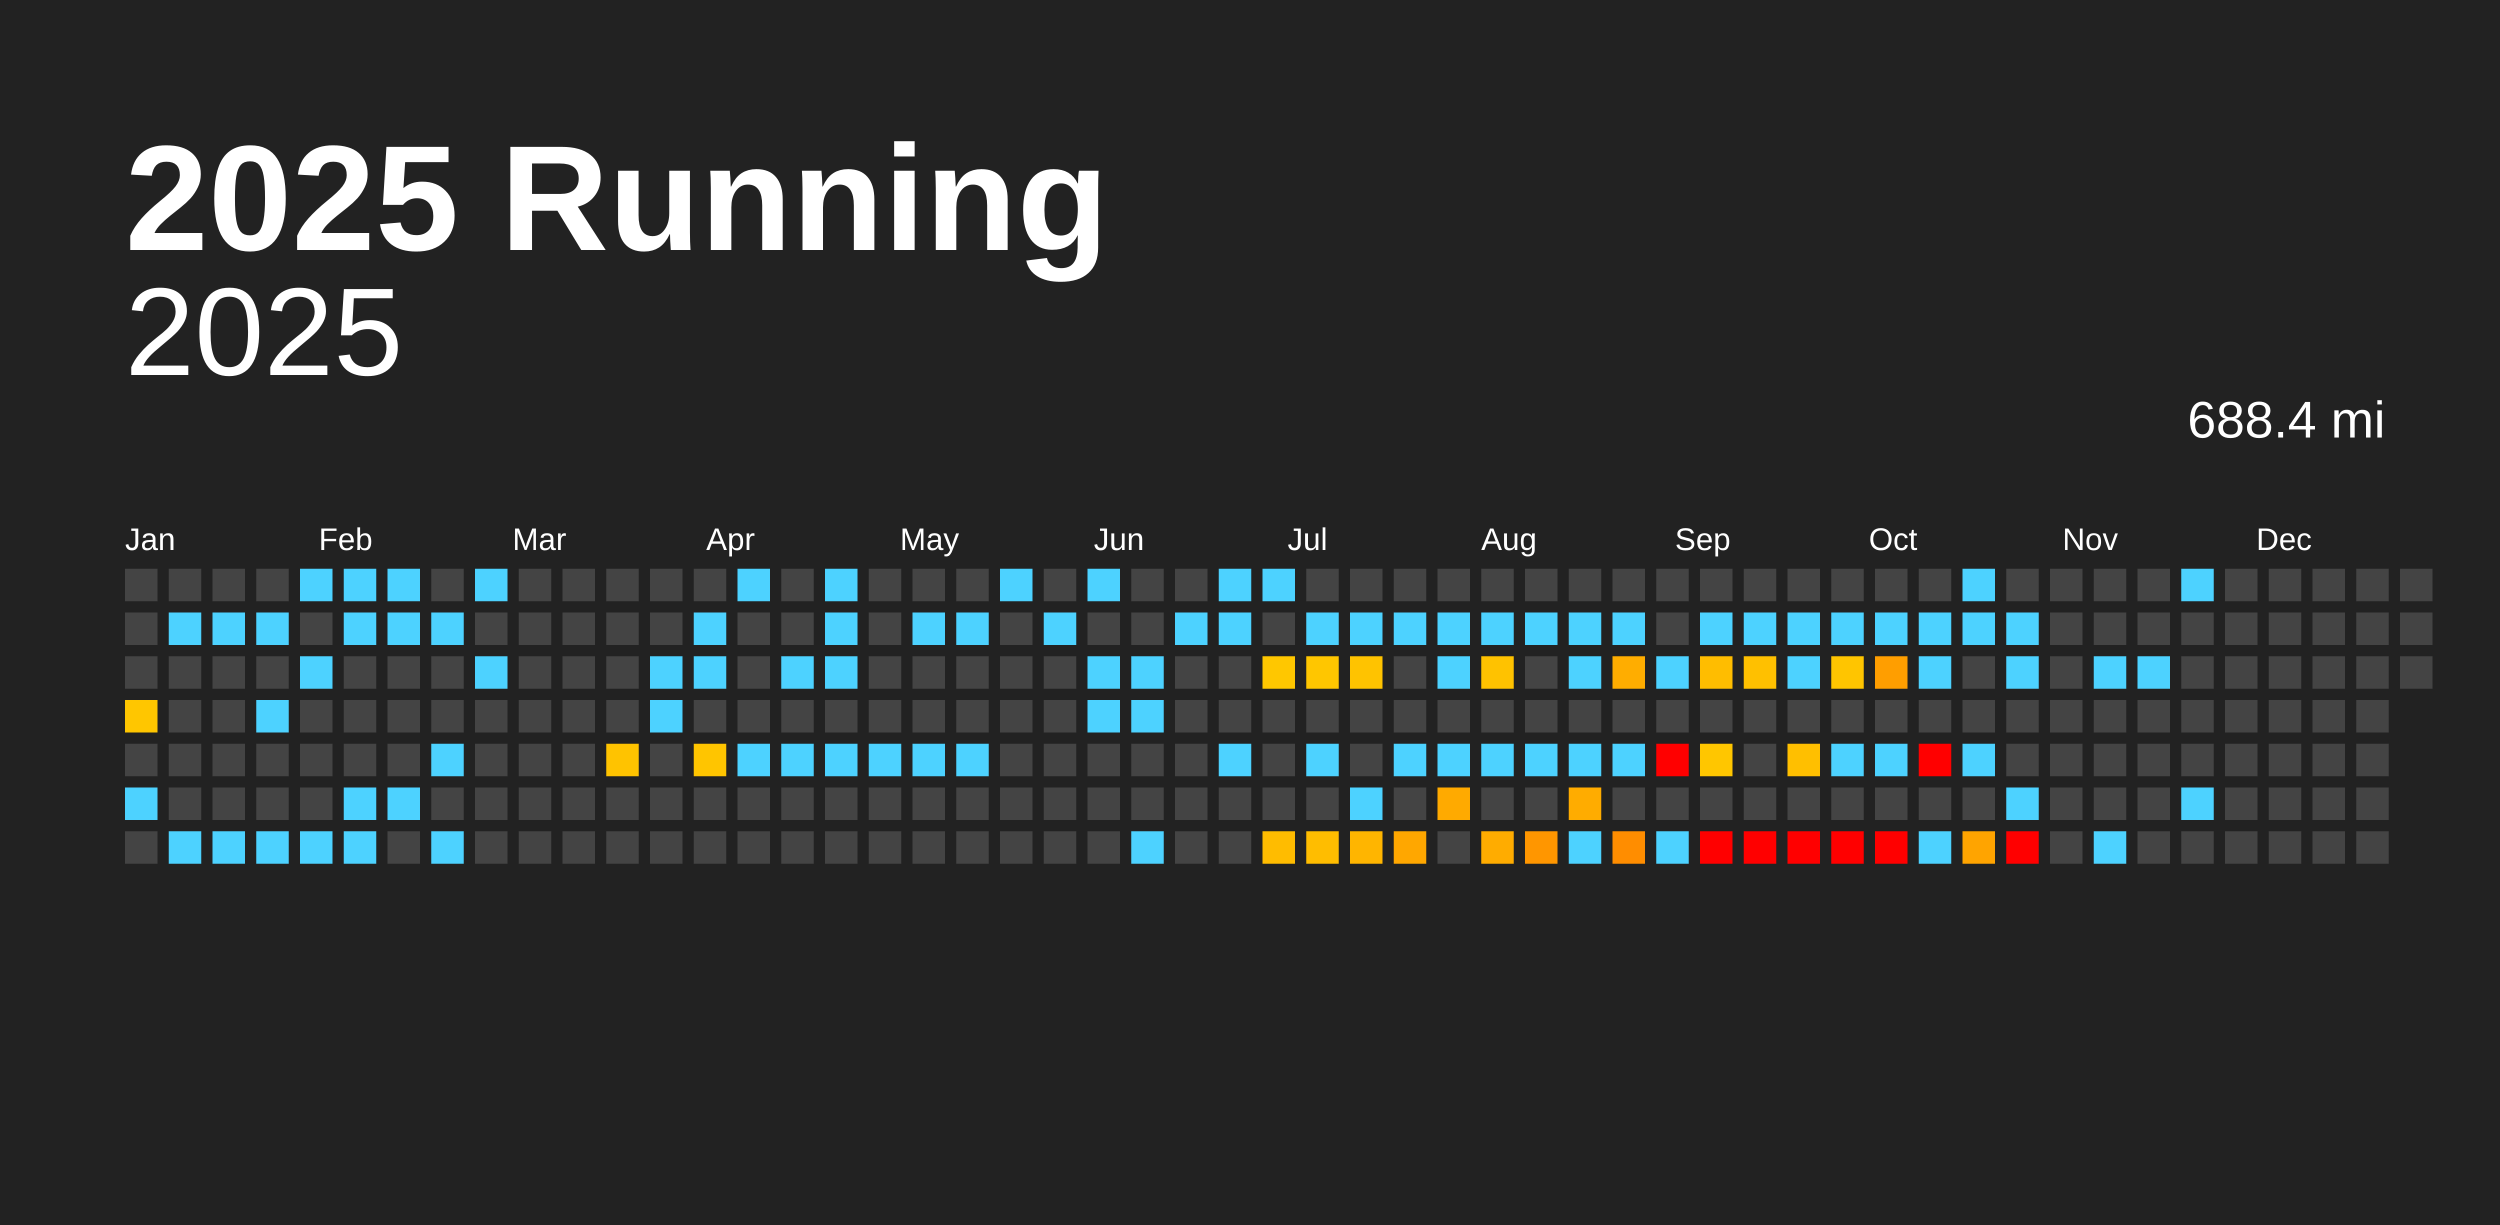
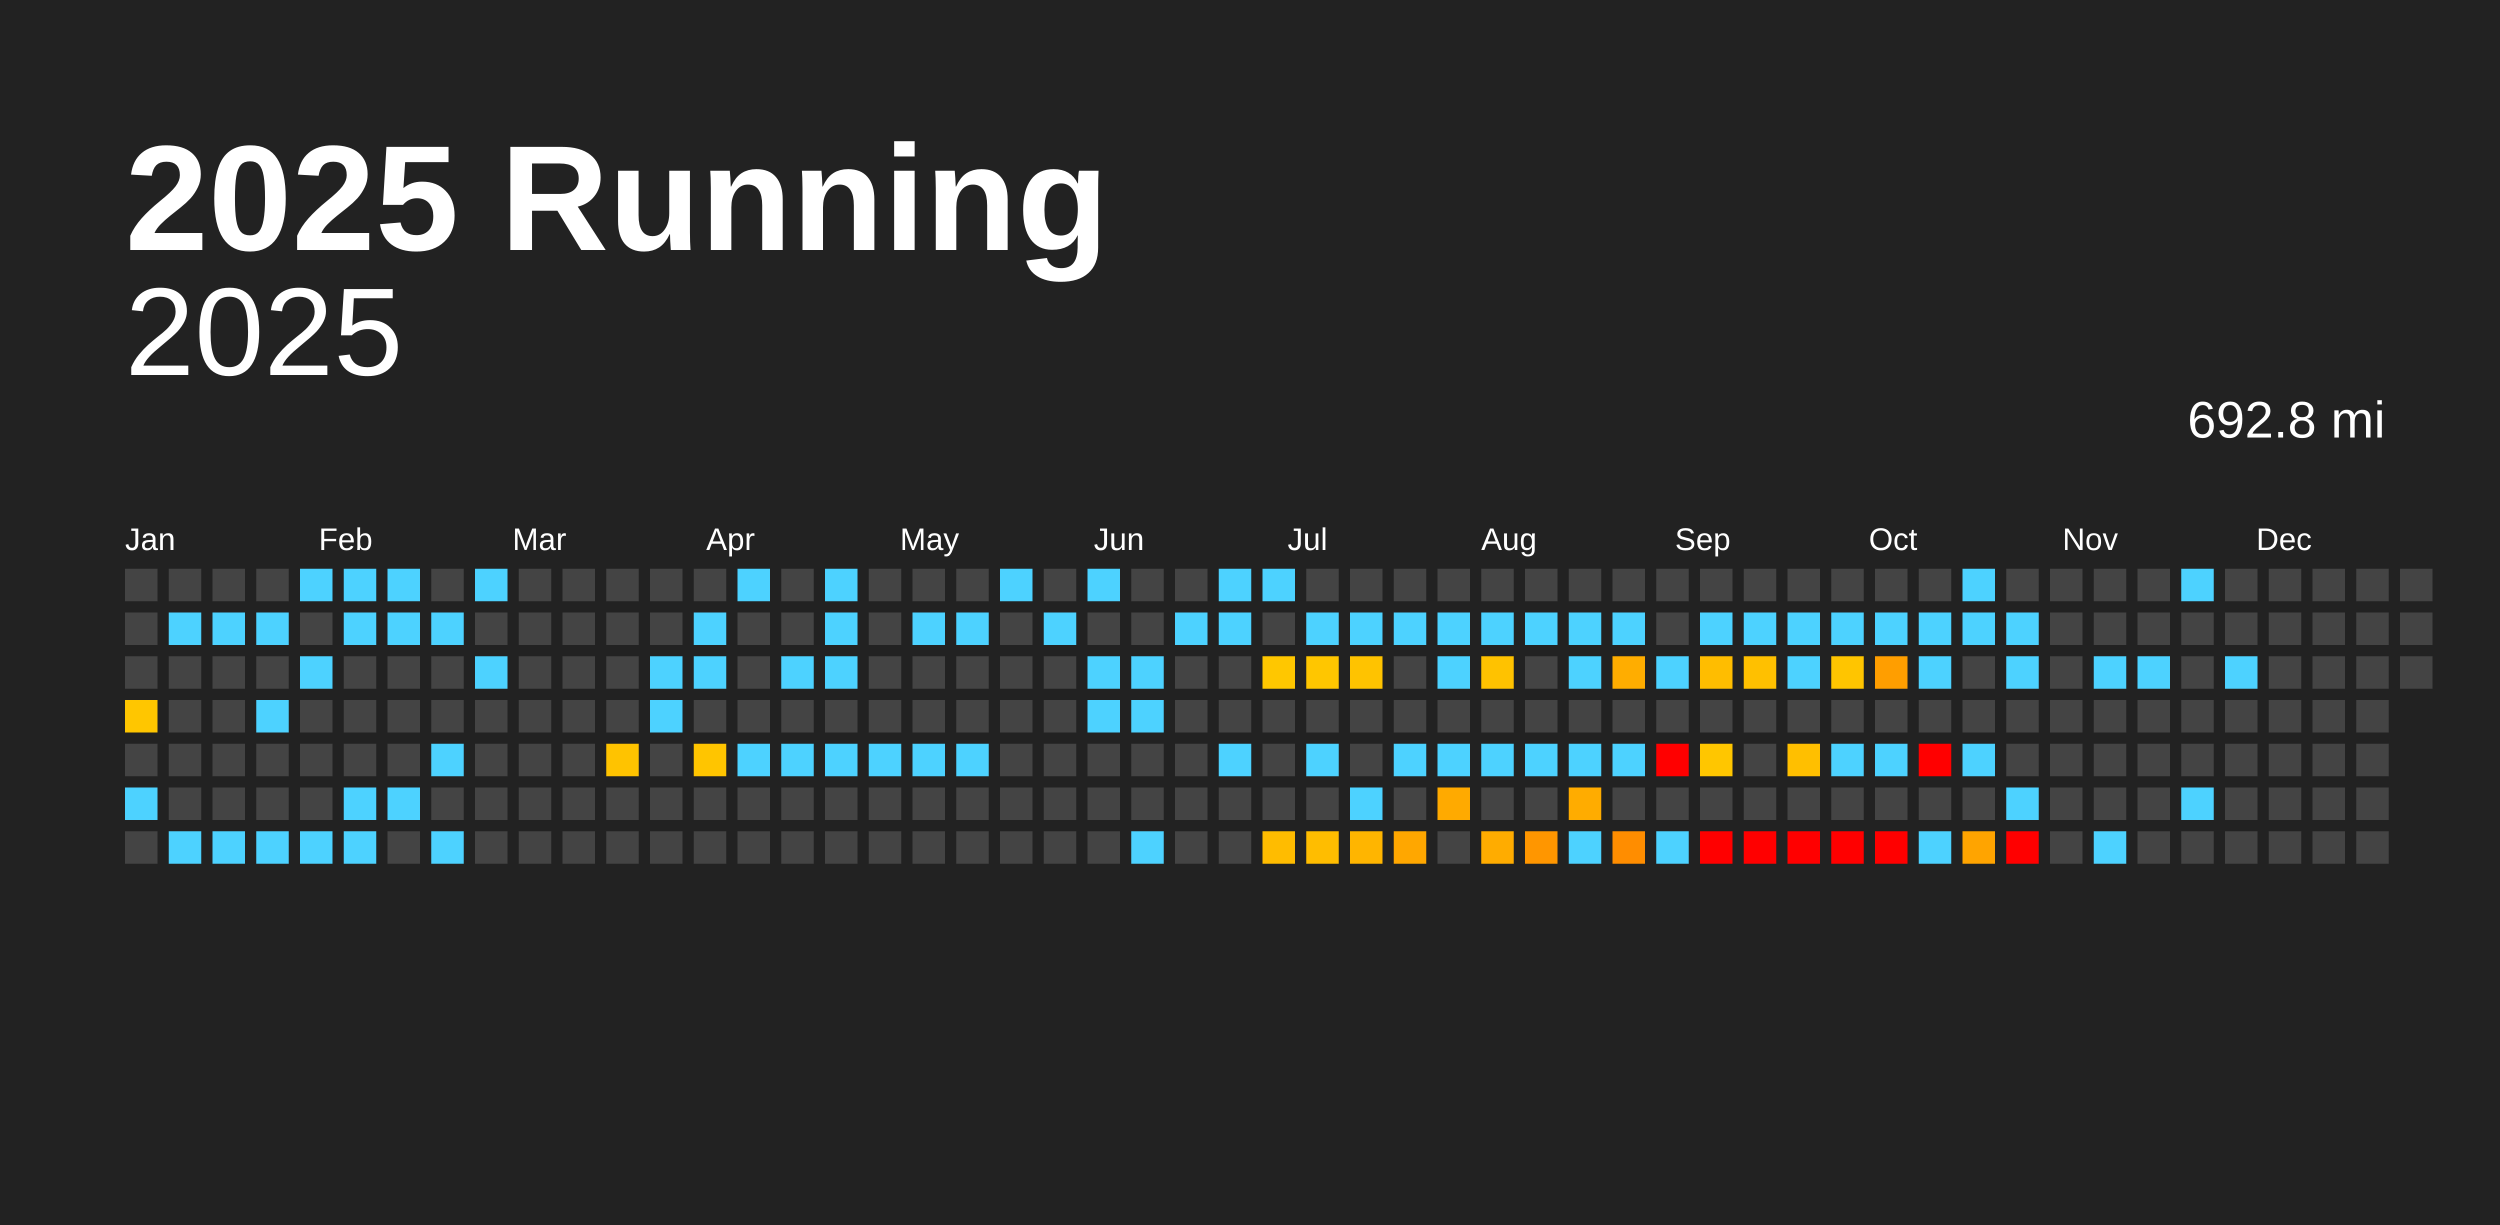
<svg xmlns="http://www.w3.org/2000/svg" baseProfile="full" height="98mm" version="1.1" viewBox="0,0,200,98" width="200mm">
  <defs />
  <rect fill="#222222" height="98" width="200" x="0" y="0" />
  <text fill="#FFFFFF" style="font-size:12px; font-family:Arial; font-weight:bold;" x="10" y="20">2025 Running</text>
  <text alignment-baseline="hanging" fill="#FFFFFF" style="font-size:10.0px; font-family:Arial;" x="10" y="30">2025</text>
-   <text alignment-baseline="hanging" fill="#FFFFFF" style="font-size:4.125px; font-family:Arial;" x="175" y="35">688.4 mi</text>
+   <text alignment-baseline="hanging" fill="#FFFFFF" style="font-size:4.125px; font-family:Arial;" x="175" y="35">692.8 mi</text>
  <text fill="#FFFFFF" style="font-size:2.5px; font-family:Arial" x="10.0" y="44">Jan</text>
  <text fill="#FFFFFF" style="font-size:2.5px; font-family:Arial" x="25.5" y="44">Feb</text>
  <text fill="#FFFFFF" style="font-size:2.5px; font-family:Arial" x="41.0" y="44">Mar</text>
  <text fill="#FFFFFF" style="font-size:2.5px; font-family:Arial" x="56.5" y="44">Apr</text>
  <text fill="#FFFFFF" style="font-size:2.5px; font-family:Arial" x="72.0" y="44">May</text>
  <text fill="#FFFFFF" style="font-size:2.5px; font-family:Arial" x="87.5" y="44">Jun</text>
  <text fill="#FFFFFF" style="font-size:2.5px; font-family:Arial" x="103.0" y="44">Jul</text>
  <text fill="#FFFFFF" style="font-size:2.5px; font-family:Arial" x="118.5" y="44">Aug</text>
  <text fill="#FFFFFF" style="font-size:2.5px; font-family:Arial" x="134.0" y="44">Sep</text>
  <text fill="#FFFFFF" style="font-size:2.5px; font-family:Arial" x="149.5" y="44">Oct</text>
  <text fill="#FFFFFF" style="font-size:2.5px; font-family:Arial" x="165.0" y="44">Nov</text>
  <text fill="#FFFFFF" style="font-size:2.5px; font-family:Arial" x="180.5" y="44">Dec</text>
  <rect fill="#444444" height="2.6" width="2.6" x="10.0" y="45.5" />
  <rect fill="#444444" height="2.6" width="2.6" x="10.0" y="49.0" />
  <rect fill="#444444" height="2.6" width="2.6" x="10.0" y="52.5" />
  <rect fill="#ffc600" height="2.6" width="2.6" x="10.0" y="56.0" />
  <rect fill="#444444" height="2.6" width="2.6" x="10.0" y="59.5" />
  <rect fill="#4dd2ff" height="2.6" width="2.6" x="10.0" y="63.0" />
  <rect fill="#444444" height="2.6" width="2.6" x="10.0" y="66.5" />
  <rect fill="#444444" height="2.6" width="2.6" x="13.5" y="45.5" />
  <rect fill="#4dd2ff" height="2.6" width="2.6" x="13.5" y="49.0" />
  <rect fill="#444444" height="2.6" width="2.6" x="13.5" y="52.5" />
  <rect fill="#444444" height="2.6" width="2.6" x="13.5" y="56.0" />
  <rect fill="#444444" height="2.6" width="2.6" x="13.5" y="59.5" />
  <rect fill="#444444" height="2.6" width="2.6" x="13.5" y="63.0" />
  <rect fill="#4dd2ff" height="2.6" width="2.6" x="13.5" y="66.5" />
  <rect fill="#444444" height="2.6" width="2.6" x="17.0" y="45.5" />
  <rect fill="#4dd2ff" height="2.6" width="2.6" x="17.0" y="49.0" />
  <rect fill="#444444" height="2.6" width="2.6" x="17.0" y="52.5" />
  <rect fill="#444444" height="2.6" width="2.6" x="17.0" y="56.0" />
  <rect fill="#444444" height="2.6" width="2.6" x="17.0" y="59.5" />
  <rect fill="#444444" height="2.6" width="2.6" x="17.0" y="63.0" />
  <rect fill="#4dd2ff" height="2.6" width="2.6" x="17.0" y="66.5" />
  <rect fill="#444444" height="2.6" width="2.6" x="20.5" y="45.5" />
  <rect fill="#4dd2ff" height="2.6" width="2.6" x="20.5" y="49.0" />
  <rect fill="#444444" height="2.6" width="2.6" x="20.5" y="52.5" />
  <rect fill="#4dd2ff" height="2.6" width="2.6" x="20.5" y="56.0" />
  <rect fill="#444444" height="2.6" width="2.6" x="20.5" y="59.5" />
  <rect fill="#444444" height="2.6" width="2.6" x="20.5" y="63.0" />
  <rect fill="#4dd2ff" height="2.6" width="2.6" x="20.5" y="66.5" />
  <rect fill="#4dd2ff" height="2.6" width="2.6" x="24.0" y="45.5" />
  <rect fill="#444444" height="2.6" width="2.6" x="24.0" y="49.0" />
  <rect fill="#4dd2ff" height="2.6" width="2.6" x="24.0" y="52.5" />
  <rect fill="#444444" height="2.6" width="2.6" x="24.0" y="56.0" />
  <rect fill="#444444" height="2.6" width="2.6" x="24.0" y="59.5" />
  <rect fill="#444444" height="2.6" width="2.6" x="24.0" y="63.0" />
  <rect fill="#4dd2ff" height="2.6" width="2.6" x="24.0" y="66.5" />
  <rect fill="#4dd2ff" height="2.6" width="2.6" x="27.5" y="45.5" />
  <rect fill="#4dd2ff" height="2.6" width="2.6" x="27.5" y="49.0" />
  <rect fill="#444444" height="2.6" width="2.6" x="27.5" y="52.5" />
  <rect fill="#444444" height="2.6" width="2.6" x="27.5" y="56.0" />
  <rect fill="#444444" height="2.6" width="2.6" x="27.5" y="59.5" />
  <rect fill="#4dd2ff" height="2.6" width="2.6" x="27.5" y="63.0" />
  <rect fill="#4dd2ff" height="2.6" width="2.6" x="27.5" y="66.5" />
  <rect fill="#4dd2ff" height="2.6" width="2.6" x="31.0" y="45.5" />
  <rect fill="#4dd2ff" height="2.6" width="2.6" x="31.0" y="49.0" />
  <rect fill="#444444" height="2.6" width="2.6" x="31.0" y="52.5" />
  <rect fill="#444444" height="2.6" width="2.6" x="31.0" y="56.0" />
  <rect fill="#444444" height="2.6" width="2.6" x="31.0" y="59.5" />
  <rect fill="#4dd2ff" height="2.6" width="2.6" x="31.0" y="63.0" />
  <rect fill="#444444" height="2.6" width="2.6" x="31.0" y="66.5" />
  <rect fill="#444444" height="2.6" width="2.6" x="34.5" y="45.5" />
  <rect fill="#4dd2ff" height="2.6" width="2.6" x="34.5" y="49.0" />
  <rect fill="#444444" height="2.6" width="2.6" x="34.5" y="52.5" />
  <rect fill="#444444" height="2.6" width="2.6" x="34.5" y="56.0" />
  <rect fill="#4dd2ff" height="2.6" width="2.6" x="34.5" y="59.5" />
  <rect fill="#444444" height="2.6" width="2.6" x="34.5" y="63.0" />
  <rect fill="#4dd2ff" height="2.6" width="2.6" x="34.5" y="66.5" />
  <rect fill="#4dd2ff" height="2.6" width="2.6" x="38.0" y="45.5" />
  <rect fill="#444444" height="2.6" width="2.6" x="38.0" y="49.0" />
  <rect fill="#4dd2ff" height="2.6" width="2.6" x="38.0" y="52.5" />
  <rect fill="#444444" height="2.6" width="2.6" x="38.0" y="56.0" />
  <rect fill="#444444" height="2.6" width="2.6" x="38.0" y="59.5" />
  <rect fill="#444444" height="2.6" width="2.6" x="38.0" y="63.0" />
  <rect fill="#444444" height="2.6" width="2.6" x="38.0" y="66.5" />
  <rect fill="#444444" height="2.6" width="2.6" x="41.5" y="45.5" />
  <rect fill="#444444" height="2.6" width="2.6" x="41.5" y="49.0" />
  <rect fill="#444444" height="2.6" width="2.6" x="41.5" y="52.5" />
  <rect fill="#444444" height="2.6" width="2.6" x="41.5" y="56.0" />
  <rect fill="#444444" height="2.6" width="2.6" x="41.5" y="59.5" />
  <rect fill="#444444" height="2.6" width="2.6" x="41.5" y="63.0" />
  <rect fill="#444444" height="2.6" width="2.6" x="41.5" y="66.5" />
  <rect fill="#444444" height="2.6" width="2.6" x="45.0" y="45.5" />
  <rect fill="#444444" height="2.6" width="2.6" x="45.0" y="49.0" />
  <rect fill="#444444" height="2.6" width="2.6" x="45.0" y="52.5" />
  <rect fill="#444444" height="2.6" width="2.6" x="45.0" y="56.0" />
  <rect fill="#444444" height="2.6" width="2.6" x="45.0" y="59.5" />
  <rect fill="#444444" height="2.6" width="2.6" x="45.0" y="63.0" />
  <rect fill="#444444" height="2.6" width="2.6" x="45.0" y="66.5" />
  <rect fill="#444444" height="2.6" width="2.6" x="48.5" y="45.5" />
  <rect fill="#444444" height="2.6" width="2.6" x="48.5" y="49.0" />
  <rect fill="#444444" height="2.6" width="2.6" x="48.5" y="52.5" />
  <rect fill="#444444" height="2.6" width="2.6" x="48.5" y="56.0" />
  <rect fill="#ffc300" height="2.6" width="2.6" x="48.5" y="59.5" />
  <rect fill="#444444" height="2.6" width="2.6" x="48.5" y="63.0" />
  <rect fill="#444444" height="2.6" width="2.6" x="48.5" y="66.5" />
  <rect fill="#444444" height="2.6" width="2.6" x="52.0" y="45.5" />
  <rect fill="#444444" height="2.6" width="2.6" x="52.0" y="49.0" />
  <rect fill="#4dd2ff" height="2.6" width="2.6" x="52.0" y="52.5" />
  <rect fill="#4dd2ff" height="2.6" width="2.6" x="52.0" y="56.0" />
  <rect fill="#444444" height="2.6" width="2.6" x="52.0" y="59.5" />
  <rect fill="#444444" height="2.6" width="2.6" x="52.0" y="63.0" />
  <rect fill="#444444" height="2.6" width="2.6" x="52.0" y="66.5" />
  <rect fill="#444444" height="2.6" width="2.6" x="55.5" y="45.5" />
  <rect fill="#4dd2ff" height="2.6" width="2.6" x="55.5" y="49.0" />
  <rect fill="#4dd2ff" height="2.6" width="2.6" x="55.5" y="52.5" />
  <rect fill="#444444" height="2.6" width="2.6" x="55.5" y="56.0" />
  <rect fill="#ffc500" height="2.6" width="2.6" x="55.5" y="59.5" />
  <rect fill="#444444" height="2.6" width="2.6" x="55.5" y="63.0" />
  <rect fill="#444444" height="2.6" width="2.6" x="55.5" y="66.5" />
  <rect fill="#4dd2ff" height="2.6" width="2.6" x="59.0" y="45.5" />
  <rect fill="#444444" height="2.6" width="2.6" x="59.0" y="49.0" />
  <rect fill="#444444" height="2.6" width="2.6" x="59.0" y="52.5" />
  <rect fill="#444444" height="2.6" width="2.6" x="59.0" y="56.0" />
  <rect fill="#4dd2ff" height="2.6" width="2.6" x="59.0" y="59.5" />
  <rect fill="#444444" height="2.6" width="2.6" x="59.0" y="63.0" />
  <rect fill="#444444" height="2.6" width="2.6" x="59.0" y="66.5" />
  <rect fill="#444444" height="2.6" width="2.6" x="62.5" y="45.5" />
  <rect fill="#444444" height="2.6" width="2.6" x="62.5" y="49.0" />
  <rect fill="#4dd2ff" height="2.6" width="2.6" x="62.5" y="52.5" />
  <rect fill="#444444" height="2.6" width="2.6" x="62.5" y="56.0" />
  <rect fill="#4dd2ff" height="2.6" width="2.6" x="62.5" y="59.5" />
  <rect fill="#444444" height="2.6" width="2.6" x="62.5" y="63.0" />
  <rect fill="#444444" height="2.6" width="2.6" x="62.5" y="66.5" />
  <rect fill="#4dd2ff" height="2.6" width="2.6" x="66.0" y="45.5" />
  <rect fill="#4dd2ff" height="2.6" width="2.6" x="66.0" y="49.0" />
  <rect fill="#4dd2ff" height="2.6" width="2.6" x="66.0" y="52.5" />
  <rect fill="#444444" height="2.6" width="2.6" x="66.0" y="56.0" />
  <rect fill="#4dd2ff" height="2.6" width="2.6" x="66.0" y="59.5" />
  <rect fill="#444444" height="2.6" width="2.6" x="66.0" y="63.0" />
  <rect fill="#444444" height="2.6" width="2.6" x="66.0" y="66.5" />
  <rect fill="#444444" height="2.6" width="2.6" x="69.5" y="45.5" />
  <rect fill="#444444" height="2.6" width="2.6" x="69.5" y="49.0" />
  <rect fill="#444444" height="2.6" width="2.6" x="69.5" y="52.5" />
  <rect fill="#444444" height="2.6" width="2.6" x="69.5" y="56.0" />
  <rect fill="#4dd2ff" height="2.6" width="2.6" x="69.5" y="59.5" />
  <rect fill="#444444" height="2.6" width="2.6" x="69.5" y="63.0" />
  <rect fill="#444444" height="2.6" width="2.6" x="69.5" y="66.5" />
  <rect fill="#444444" height="2.6" width="2.6" x="73.0" y="45.5" />
  <rect fill="#4dd2ff" height="2.6" width="2.6" x="73.0" y="49.0" />
  <rect fill="#444444" height="2.6" width="2.6" x="73.0" y="52.5" />
  <rect fill="#444444" height="2.6" width="2.6" x="73.0" y="56.0" />
  <rect fill="#4dd2ff" height="2.6" width="2.6" x="73.0" y="59.5" />
  <rect fill="#444444" height="2.6" width="2.6" x="73.0" y="63.0" />
  <rect fill="#444444" height="2.6" width="2.6" x="73.0" y="66.5" />
  <rect fill="#444444" height="2.6" width="2.6" x="76.5" y="45.5" />
  <rect fill="#4dd2ff" height="2.6" width="2.6" x="76.5" y="49.0" />
  <rect fill="#444444" height="2.6" width="2.6" x="76.5" y="52.5" />
  <rect fill="#444444" height="2.6" width="2.6" x="76.5" y="56.0" />
  <rect fill="#4dd2ff" height="2.6" width="2.6" x="76.5" y="59.5" />
  <rect fill="#444444" height="2.6" width="2.6" x="76.5" y="63.0" />
  <rect fill="#444444" height="2.6" width="2.6" x="76.5" y="66.5" />
  <rect fill="#4dd2ff" height="2.6" width="2.6" x="80.0" y="45.5" />
  <rect fill="#444444" height="2.6" width="2.6" x="80.0" y="49.0" />
  <rect fill="#444444" height="2.6" width="2.6" x="80.0" y="52.5" />
  <rect fill="#444444" height="2.6" width="2.6" x="80.0" y="56.0" />
  <rect fill="#444444" height="2.6" width="2.6" x="80.0" y="59.5" />
  <rect fill="#444444" height="2.6" width="2.6" x="80.0" y="63.0" />
  <rect fill="#444444" height="2.6" width="2.6" x="80.0" y="66.5" />
  <rect fill="#444444" height="2.6" width="2.6" x="83.5" y="45.5" />
  <rect fill="#4dd2ff" height="2.6" width="2.6" x="83.5" y="49.0" />
  <rect fill="#444444" height="2.6" width="2.6" x="83.5" y="52.5" />
  <rect fill="#444444" height="2.6" width="2.6" x="83.5" y="56.0" />
  <rect fill="#444444" height="2.6" width="2.6" x="83.5" y="59.5" />
  <rect fill="#444444" height="2.6" width="2.6" x="83.5" y="63.0" />
  <rect fill="#444444" height="2.6" width="2.6" x="83.5" y="66.5" />
  <rect fill="#4dd2ff" height="2.6" width="2.6" x="87.0" y="45.5" />
  <rect fill="#444444" height="2.6" width="2.6" x="87.0" y="49.0" />
  <rect fill="#4dd2ff" height="2.6" width="2.6" x="87.0" y="52.5" />
  <rect fill="#4dd2ff" height="2.6" width="2.6" x="87.0" y="56.0" />
  <rect fill="#444444" height="2.6" width="2.6" x="87.0" y="59.5" />
  <rect fill="#444444" height="2.6" width="2.6" x="87.0" y="63.0" />
  <rect fill="#444444" height="2.6" width="2.6" x="87.0" y="66.5" />
  <rect fill="#444444" height="2.6" width="2.6" x="90.5" y="45.5" />
  <rect fill="#444444" height="2.6" width="2.6" x="90.5" y="49.0" />
  <rect fill="#4dd2ff" height="2.6" width="2.6" x="90.5" y="52.5" />
  <rect fill="#4dd2ff" height="2.6" width="2.6" x="90.5" y="56.0" />
  <rect fill="#444444" height="2.6" width="2.6" x="90.5" y="59.5" />
  <rect fill="#444444" height="2.6" width="2.6" x="90.5" y="63.0" />
  <rect fill="#4dd2ff" height="2.6" width="2.6" x="90.5" y="66.5" />
  <rect fill="#444444" height="2.6" width="2.6" x="94.0" y="45.5" />
  <rect fill="#4dd2ff" height="2.6" width="2.6" x="94.0" y="49.0" />
  <rect fill="#444444" height="2.6" width="2.6" x="94.0" y="52.5" />
  <rect fill="#444444" height="2.6" width="2.6" x="94.0" y="56.0" />
  <rect fill="#444444" height="2.6" width="2.6" x="94.0" y="59.5" />
  <rect fill="#444444" height="2.6" width="2.6" x="94.0" y="63.0" />
  <rect fill="#444444" height="2.6" width="2.6" x="94.0" y="66.5" />
  <rect fill="#4dd2ff" height="2.6" width="2.6" x="97.5" y="45.5" />
  <rect fill="#4dd2ff" height="2.6" width="2.6" x="97.5" y="49.0" />
  <rect fill="#444444" height="2.6" width="2.6" x="97.5" y="52.5" />
  <rect fill="#444444" height="2.6" width="2.6" x="97.5" y="56.0" />
  <rect fill="#4dd2ff" height="2.6" width="2.6" x="97.5" y="59.5" />
  <rect fill="#444444" height="2.6" width="2.6" x="97.5" y="63.0" />
  <rect fill="#444444" height="2.6" width="2.6" x="97.5" y="66.5" />
  <rect fill="#4dd2ff" height="2.6" width="2.6" x="101.0" y="45.5" />
  <rect fill="#444444" height="2.6" width="2.6" x="101.0" y="49.0" />
  <rect fill="#ffc700" height="2.6" width="2.6" x="101.0" y="52.5" />
  <rect fill="#444444" height="2.6" width="2.6" x="101.0" y="56.0" />
  <rect fill="#444444" height="2.6" width="2.6" x="101.0" y="59.5" />
  <rect fill="#444444" height="2.6" width="2.6" x="101.0" y="63.0" />
  <rect fill="#ffbc00" height="2.6" width="2.6" x="101.0" y="66.5" />
  <rect fill="#444444" height="2.6" width="2.6" x="104.5" y="45.5" />
  <rect fill="#4dd2ff" height="2.6" width="2.6" x="104.5" y="49.0" />
  <rect fill="#ffc600" height="2.6" width="2.6" x="104.5" y="52.5" />
  <rect fill="#444444" height="2.6" width="2.6" x="104.5" y="56.0" />
  <rect fill="#4dd2ff" height="2.6" width="2.6" x="104.5" y="59.5" />
  <rect fill="#444444" height="2.6" width="2.6" x="104.5" y="63.0" />
  <rect fill="#ffbd00" height="2.6" width="2.6" x="104.5" y="66.5" />
  <rect fill="#444444" height="2.6" width="2.6" x="108.0" y="45.5" />
  <rect fill="#4dd2ff" height="2.6" width="2.6" x="108.0" y="49.0" />
  <rect fill="#ffc300" height="2.6" width="2.6" x="108.0" y="52.5" />
  <rect fill="#444444" height="2.6" width="2.6" x="108.0" y="56.0" />
  <rect fill="#444444" height="2.6" width="2.6" x="108.0" y="59.5" />
  <rect fill="#4dd2ff" height="2.6" width="2.6" x="108.0" y="63.0" />
  <rect fill="#ffb500" height="2.6" width="2.6" x="108.0" y="66.5" />
  <rect fill="#444444" height="2.6" width="2.6" x="111.5" y="45.5" />
  <rect fill="#4dd2ff" height="2.6" width="2.6" x="111.5" y="49.0" />
  <rect fill="#444444" height="2.6" width="2.6" x="111.5" y="52.5" />
  <rect fill="#444444" height="2.6" width="2.6" x="111.5" y="56.0" />
  <rect fill="#4dd2ff" height="2.6" width="2.6" x="111.5" y="59.5" />
  <rect fill="#444444" height="2.6" width="2.6" x="111.5" y="63.0" />
  <rect fill="#ffa700" height="2.6" width="2.6" x="111.5" y="66.5" />
  <rect fill="#444444" height="2.6" width="2.6" x="115.0" y="45.5" />
  <rect fill="#4dd2ff" height="2.6" width="2.6" x="115.0" y="49.0" />
  <rect fill="#4dd2ff" height="2.6" width="2.6" x="115.0" y="52.5" />
  <rect fill="#444444" height="2.6" width="2.6" x="115.0" y="56.0" />
  <rect fill="#4dd2ff" height="2.6" width="2.6" x="115.0" y="59.5" />
  <rect fill="#ffaa00" height="2.6" width="2.6" x="115.0" y="63.0" />
  <rect fill="#444444" height="2.6" width="2.6" x="115.0" y="66.5" />
  <rect fill="#444444" height="2.6" width="2.6" x="118.5" y="45.5" />
  <rect fill="#4dd2ff" height="2.6" width="2.6" x="118.5" y="49.0" />
  <rect fill="#ffc200" height="2.6" width="2.6" x="118.5" y="52.5" />
  <rect fill="#444444" height="2.6" width="2.6" x="118.5" y="56.0" />
  <rect fill="#4dd2ff" height="2.6" width="2.6" x="118.5" y="59.5" />
  <rect fill="#444444" height="2.6" width="2.6" x="118.5" y="63.0" />
  <rect fill="#ffac00" height="2.6" width="2.6" x="118.5" y="66.5" />
  <rect fill="#444444" height="2.6" width="2.6" x="122.0" y="45.5" />
  <rect fill="#4dd2ff" height="2.6" width="2.6" x="122.0" y="49.0" />
  <rect fill="#444444" height="2.6" width="2.6" x="122.0" y="52.5" />
  <rect fill="#444444" height="2.6" width="2.6" x="122.0" y="56.0" />
  <rect fill="#4dd2ff" height="2.6" width="2.6" x="122.0" y="59.5" />
  <rect fill="#444444" height="2.6" width="2.6" x="122.0" y="63.0" />
  <rect fill="#ff9600" height="2.6" width="2.6" x="122.0" y="66.5" />
  <rect fill="#444444" height="2.6" width="2.6" x="125.5" y="45.5" />
  <rect fill="#4dd2ff" height="2.6" width="2.6" x="125.5" y="49.0" />
  <rect fill="#4dd2ff" height="2.6" width="2.6" x="125.5" y="52.5" />
  <rect fill="#444444" height="2.6" width="2.6" x="125.5" y="56.0" />
  <rect fill="#4dd2ff" height="2.6" width="2.6" x="125.5" y="59.5" />
  <rect fill="#ffac00" height="2.6" width="2.6" x="125.5" y="63.0" />
  <rect fill="#4dd2ff" height="2.6" width="2.6" x="125.5" y="66.5" />
  <rect fill="#444444" height="2.6" width="2.6" x="129.0" y="45.5" />
  <rect fill="#4dd2ff" height="2.6" width="2.6" x="129.0" y="49.0" />
  <rect fill="#ffad00" height="2.6" width="2.6" x="129.0" y="52.5" />
  <rect fill="#444444" height="2.6" width="2.6" x="129.0" y="56.0" />
  <rect fill="#4dd2ff" height="2.6" width="2.6" x="129.0" y="59.5" />
  <rect fill="#444444" height="2.6" width="2.6" x="129.0" y="63.0" />
  <rect fill="#ff8d00" height="2.6" width="2.6" x="129.0" y="66.5" />
  <rect fill="#444444" height="2.6" width="2.6" x="132.5" y="45.5" />
  <rect fill="#444444" height="2.6" width="2.6" x="132.5" y="49.0" />
  <rect fill="#4dd2ff" height="2.6" width="2.6" x="132.5" y="52.5" />
  <rect fill="#444444" height="2.6" width="2.6" x="132.5" y="56.0" />
  <rect fill="red" height="2.6" width="2.6" x="132.5" y="59.5" />
  <rect fill="#444444" height="2.6" width="2.6" x="132.5" y="63.0" />
  <rect fill="#4dd2ff" height="2.6" width="2.6" x="132.5" y="66.5" />
  <rect fill="#444444" height="2.6" width="2.6" x="136.0" y="45.5" />
  <rect fill="#4dd2ff" height="2.6" width="2.6" x="136.0" y="49.0" />
  <rect fill="#ffbd00" height="2.6" width="2.6" x="136.0" y="52.5" />
  <rect fill="#444444" height="2.6" width="2.6" x="136.0" y="56.0" />
  <rect fill="#ffc600" height="2.6" width="2.6" x="136.0" y="59.5" />
  <rect fill="#444444" height="2.6" width="2.6" x="136.0" y="63.0" />
  <rect fill="red" height="2.6" width="2.6" x="136.0" y="66.5" />
  <rect fill="#444444" height="2.6" width="2.6" x="139.5" y="45.5" />
  <rect fill="#4dd2ff" height="2.6" width="2.6" x="139.5" y="49.0" />
  <rect fill="#ffc000" height="2.6" width="2.6" x="139.5" y="52.5" />
  <rect fill="#444444" height="2.6" width="2.6" x="139.5" y="56.0" />
  <rect fill="#444444" height="2.6" width="2.6" x="139.5" y="59.5" />
  <rect fill="#444444" height="2.6" width="2.6" x="139.5" y="63.0" />
  <rect fill="red" height="2.6" width="2.6" x="139.5" y="66.5" />
  <rect fill="#444444" height="2.6" width="2.6" x="143.0" y="45.5" />
  <rect fill="#4dd2ff" height="2.6" width="2.6" x="143.0" y="49.0" />
  <rect fill="#4dd2ff" height="2.6" width="2.6" x="143.0" y="52.5" />
  <rect fill="#444444" height="2.6" width="2.6" x="143.0" y="56.0" />
  <rect fill="#ffbf00" height="2.6" width="2.6" x="143.0" y="59.5" />
  <rect fill="#444444" height="2.6" width="2.6" x="143.0" y="63.0" />
  <rect fill="red" height="2.6" width="2.6" x="143.0" y="66.5" />
  <rect fill="#444444" height="2.6" width="2.6" x="146.5" y="45.5" />
  <rect fill="#4dd2ff" height="2.6" width="2.6" x="146.5" y="49.0" />
  <rect fill="#ffc500" height="2.6" width="2.6" x="146.5" y="52.5" />
  <rect fill="#444444" height="2.6" width="2.6" x="146.5" y="56.0" />
  <rect fill="#4dd2ff" height="2.6" width="2.6" x="146.5" y="59.5" />
  <rect fill="#444444" height="2.6" width="2.6" x="146.5" y="63.0" />
  <rect fill="red" height="2.6" width="2.6" x="146.5" y="66.5" />
  <rect fill="#444444" height="2.6" width="2.6" x="150.0" y="45.5" />
  <rect fill="#4dd2ff" height="2.6" width="2.6" x="150.0" y="49.0" />
  <rect fill="#ff9e00" height="2.6" width="2.6" x="150.0" y="52.5" />
  <rect fill="#444444" height="2.6" width="2.6" x="150.0" y="56.0" />
  <rect fill="#4dd2ff" height="2.6" width="2.6" x="150.0" y="59.5" />
  <rect fill="#444444" height="2.6" width="2.6" x="150.0" y="63.0" />
  <rect fill="red" height="2.6" width="2.6" x="150.0" y="66.5" />
  <rect fill="#444444" height="2.6" width="2.6" x="153.5" y="45.5" />
  <rect fill="#4dd2ff" height="2.6" width="2.6" x="153.5" y="49.0" />
  <rect fill="#4dd2ff" height="2.6" width="2.6" x="153.5" y="52.5" />
  <rect fill="#444444" height="2.6" width="2.6" x="153.5" y="56.0" />
  <rect fill="red" height="2.6" width="2.6" x="153.5" y="59.5" />
  <rect fill="#444444" height="2.6" width="2.6" x="153.5" y="63.0" />
  <rect fill="#4dd2ff" height="2.6" width="2.6" x="153.5" y="66.5" />
  <rect fill="#4dd2ff" height="2.6" width="2.6" x="157.0" y="45.5" />
  <rect fill="#4dd2ff" height="2.6" width="2.6" x="157.0" y="49.0" />
  <rect fill="#444444" height="2.6" width="2.6" x="157.0" y="52.5" />
  <rect fill="#444444" height="2.6" width="2.6" x="157.0" y="56.0" />
  <rect fill="#4dd2ff" height="2.6" width="2.6" x="157.0" y="59.5" />
  <rect fill="#444444" height="2.6" width="2.6" x="157.0" y="63.0" />
  <rect fill="#ffa400" height="2.6" width="2.6" x="157.0" y="66.5" />
  <rect fill="#444444" height="2.6" width="2.6" x="160.5" y="45.5" />
  <rect fill="#4dd2ff" height="2.6" width="2.6" x="160.5" y="49.0" />
  <rect fill="#4dd2ff" height="2.6" width="2.6" x="160.5" y="52.5" />
  <rect fill="#444444" height="2.6" width="2.6" x="160.5" y="56.0" />
  <rect fill="#444444" height="2.6" width="2.6" x="160.5" y="59.5" />
  <rect fill="#4dd2ff" height="2.6" width="2.6" x="160.5" y="63.0" />
  <rect fill="red" height="2.6" width="2.6" x="160.5" y="66.5" />
  <rect fill="#444444" height="2.6" width="2.6" x="164.0" y="45.5" />
  <rect fill="#444444" height="2.6" width="2.6" x="164.0" y="49.0" />
  <rect fill="#444444" height="2.6" width="2.6" x="164.0" y="52.5" />
  <rect fill="#444444" height="2.6" width="2.6" x="164.0" y="56.0" />
  <rect fill="#444444" height="2.6" width="2.6" x="164.0" y="59.5" />
  <rect fill="#444444" height="2.6" width="2.6" x="164.0" y="63.0" />
  <rect fill="#444444" height="2.6" width="2.6" x="164.0" y="66.5" />
  <rect fill="#444444" height="2.6" width="2.6" x="167.5" y="45.5" />
  <rect fill="#444444" height="2.6" width="2.6" x="167.5" y="49.0" />
  <rect fill="#4dd2ff" height="2.6" width="2.6" x="167.5" y="52.5" />
  <rect fill="#444444" height="2.6" width="2.6" x="167.5" y="56.0" />
  <rect fill="#444444" height="2.6" width="2.6" x="167.5" y="59.5" />
  <rect fill="#444444" height="2.6" width="2.6" x="167.5" y="63.0" />
  <rect fill="#4dd2ff" height="2.6" width="2.6" x="167.5" y="66.5" />
  <rect fill="#444444" height="2.6" width="2.6" x="171.0" y="45.5" />
  <rect fill="#444444" height="2.6" width="2.6" x="171.0" y="49.0" />
  <rect fill="#4dd2ff" height="2.6" width="2.6" x="171.0" y="52.5" />
  <rect fill="#444444" height="2.6" width="2.6" x="171.0" y="56.0" />
  <rect fill="#444444" height="2.6" width="2.6" x="171.0" y="59.5" />
  <rect fill="#444444" height="2.6" width="2.6" x="171.0" y="63.0" />
  <rect fill="#444444" height="2.6" width="2.6" x="171.0" y="66.5" />
  <rect fill="#4dd2ff" height="2.6" width="2.6" x="174.5" y="45.5" />
  <rect fill="#444444" height="2.6" width="2.6" x="174.5" y="49.0" />
  <rect fill="#444444" height="2.6" width="2.6" x="174.5" y="52.5" />
  <rect fill="#444444" height="2.6" width="2.6" x="174.5" y="56.0" />
  <rect fill="#444444" height="2.6" width="2.6" x="174.5" y="59.5" />
  <rect fill="#4dd2ff" height="2.6" width="2.6" x="174.5" y="63.0" />
  <rect fill="#444444" height="2.6" width="2.6" x="174.5" y="66.5" />
  <rect fill="#444444" height="2.6" width="2.6" x="178.0" y="45.5" />
  <rect fill="#444444" height="2.6" width="2.6" x="178.0" y="49.0" />
-   <rect fill="#444444" height="2.6" width="2.6" x="178.0" y="52.5" />
+   <rect fill="#4dd2ff" height="2.6" width="2.6" x="178.0" y="52.5" />
  <rect fill="#444444" height="2.6" width="2.6" x="178.0" y="56.0" />
  <rect fill="#444444" height="2.6" width="2.6" x="178.0" y="59.5" />
  <rect fill="#444444" height="2.6" width="2.6" x="178.0" y="63.0" />
  <rect fill="#444444" height="2.6" width="2.6" x="178.0" y="66.5" />
  <rect fill="#444444" height="2.6" width="2.6" x="181.5" y="45.5" />
  <rect fill="#444444" height="2.6" width="2.6" x="181.5" y="49.0" />
  <rect fill="#444444" height="2.6" width="2.6" x="181.5" y="52.5" />
  <rect fill="#444444" height="2.6" width="2.6" x="181.5" y="56.0" />
  <rect fill="#444444" height="2.6" width="2.6" x="181.5" y="59.5" />
  <rect fill="#444444" height="2.6" width="2.6" x="181.5" y="63.0" />
  <rect fill="#444444" height="2.6" width="2.6" x="181.5" y="66.5" />
  <rect fill="#444444" height="2.6" width="2.6" x="185.0" y="45.5" />
  <rect fill="#444444" height="2.6" width="2.6" x="185.0" y="49.0" />
  <rect fill="#444444" height="2.6" width="2.6" x="185.0" y="52.5" />
  <rect fill="#444444" height="2.6" width="2.6" x="185.0" y="56.0" />
  <rect fill="#444444" height="2.6" width="2.6" x="185.0" y="59.5" />
  <rect fill="#444444" height="2.6" width="2.6" x="185.0" y="63.0" />
  <rect fill="#444444" height="2.6" width="2.6" x="185.0" y="66.5" />
  <rect fill="#444444" height="2.6" width="2.6" x="188.5" y="45.5" />
  <rect fill="#444444" height="2.6" width="2.6" x="188.5" y="49.0" />
  <rect fill="#444444" height="2.6" width="2.6" x="188.5" y="52.5" />
  <rect fill="#444444" height="2.6" width="2.6" x="188.5" y="56.0" />
  <rect fill="#444444" height="2.6" width="2.6" x="188.5" y="59.5" />
  <rect fill="#444444" height="2.6" width="2.6" x="188.5" y="63.0" />
  <rect fill="#444444" height="2.6" width="2.6" x="188.5" y="66.5" />
  <rect fill="#444444" height="2.6" width="2.6" x="192.0" y="45.5" />
  <rect fill="#444444" height="2.6" width="2.6" x="192.0" y="49.0" />
  <rect fill="#444444" height="2.6" width="2.6" x="192.0" y="52.5" />
</svg>
